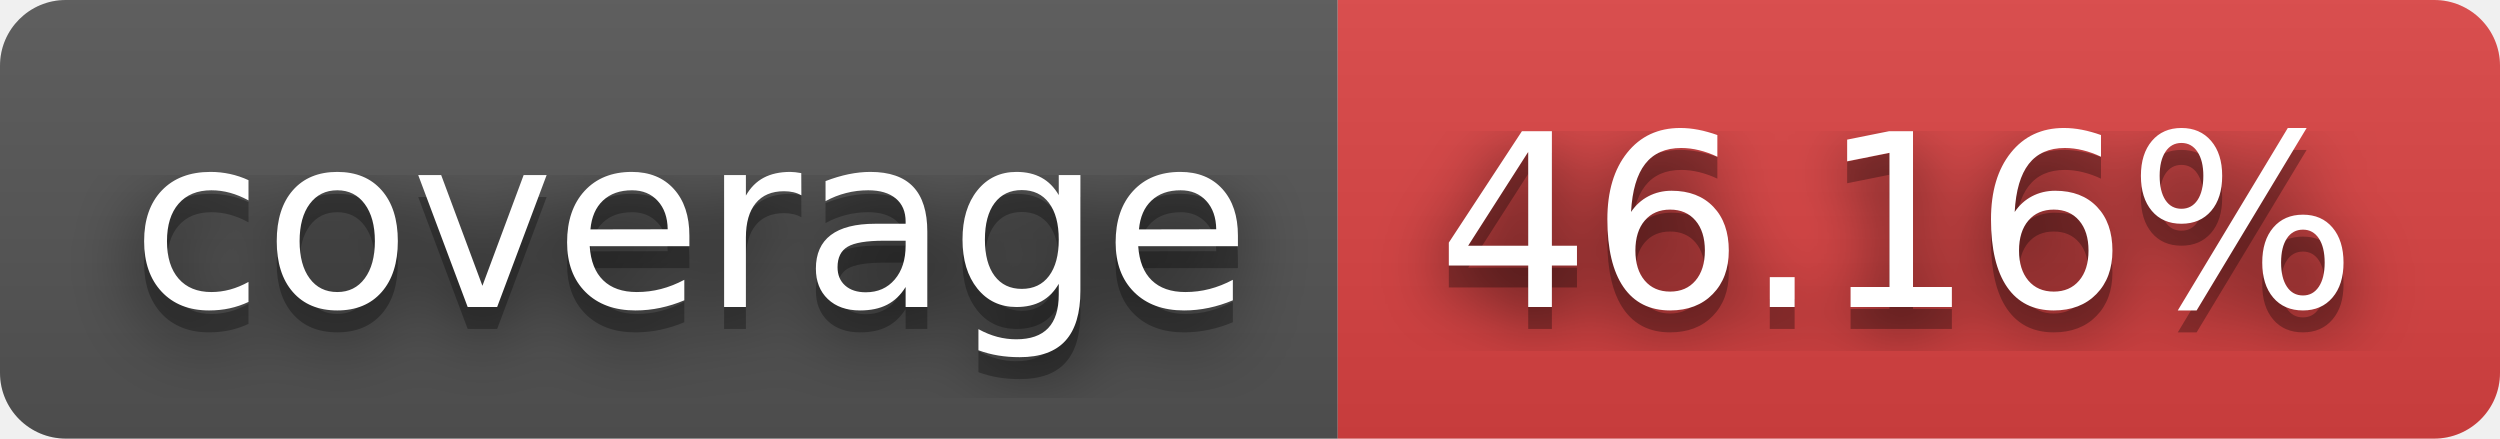
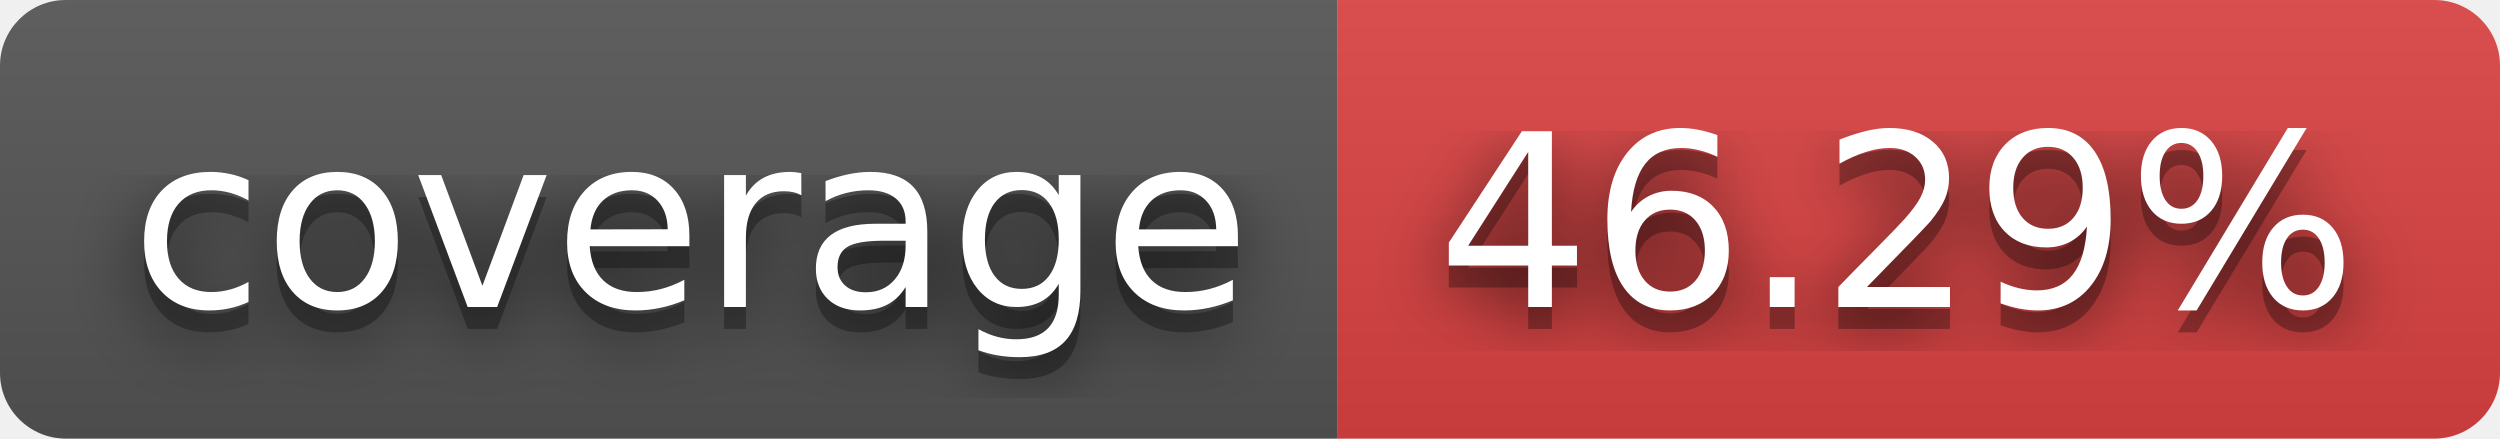
- <svg xmlns="http://www.w3.org/2000/svg" width="114" height="20" role="img" aria-label="coverage: 46.16%">
+ <svg xmlns="http://www.w3.org/2000/svg" width="114" height="20" role="img" aria-label="coverage: 46.29%">
  <filter id="blur">
    <feGaussianBlur stdDeviation="16" />
  </filter>
  <linearGradient id="s" x2="0" y2="100%">
    <stop offset="0" stop-color="#bbb" stop-opacity=".1" />
    <stop offset="1" stop-opacity=".1" />
  </linearGradient>
  <clipPath id="r">
    <rect width="114" height="20" rx="3" />
  </clipPath>
  <g clip-path="url(#r)">
    <rect width="61" height="20" fill="#555" />
    <rect x="61" width="53" height="20" fill="#dd4343" />
    <rect width="114" height="20" fill="url(#s)" />
  </g>
  <g fill="#fff" text-anchor="middle" font-family="Verdana,Geneva,DejaVu Sans,sans-serif" text-rendering="geometricPrecision" font-size="110">
    <g transform="scale(.1)">
      <g aria-hidden="true" fill="#010101">
        <text x="315" y="150" fill-opacity=".8" filter="url(#blur)" textLength="510">coverage</text>
        <text x="315" y="150" fill-opacity=".3" textLength="510">coverage</text>
      </g>
      <text x="315" y="140" textLength="510">coverage</text>
    </g>
    <g transform="scale(.1)">
      <g aria-hidden="true" fill="#010101">
-         <text x="865" y="150" fill-opacity=".8" filter="url(#blur)" textLength="430">46.16%</text>
-         <text x="865" y="150" fill-opacity=".3" textLength="430">46.16%</text>
+         <text x="865" y="150" fill-opacity=".8" filter="url(#blur)" textLength="430">46.29%</text>
+         <text x="865" y="150" fill-opacity=".3" textLength="430">46.29%</text>
      </g>
-       <text x="865" y="140" textLength="430">46.16%</text>
+       <text x="865" y="140" textLength="430">46.29%</text>
    </g>
  </g>
</svg>
